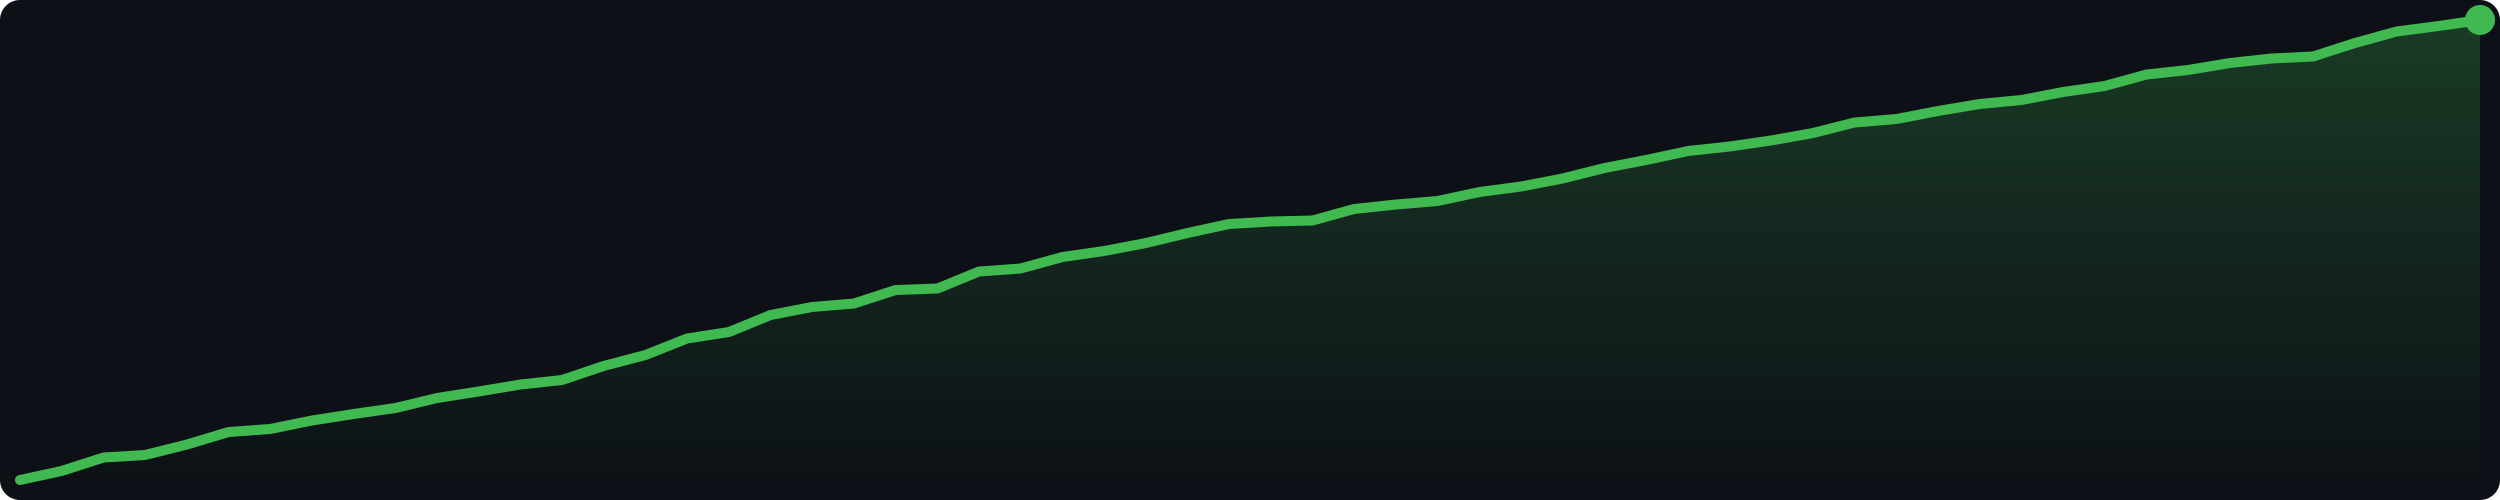
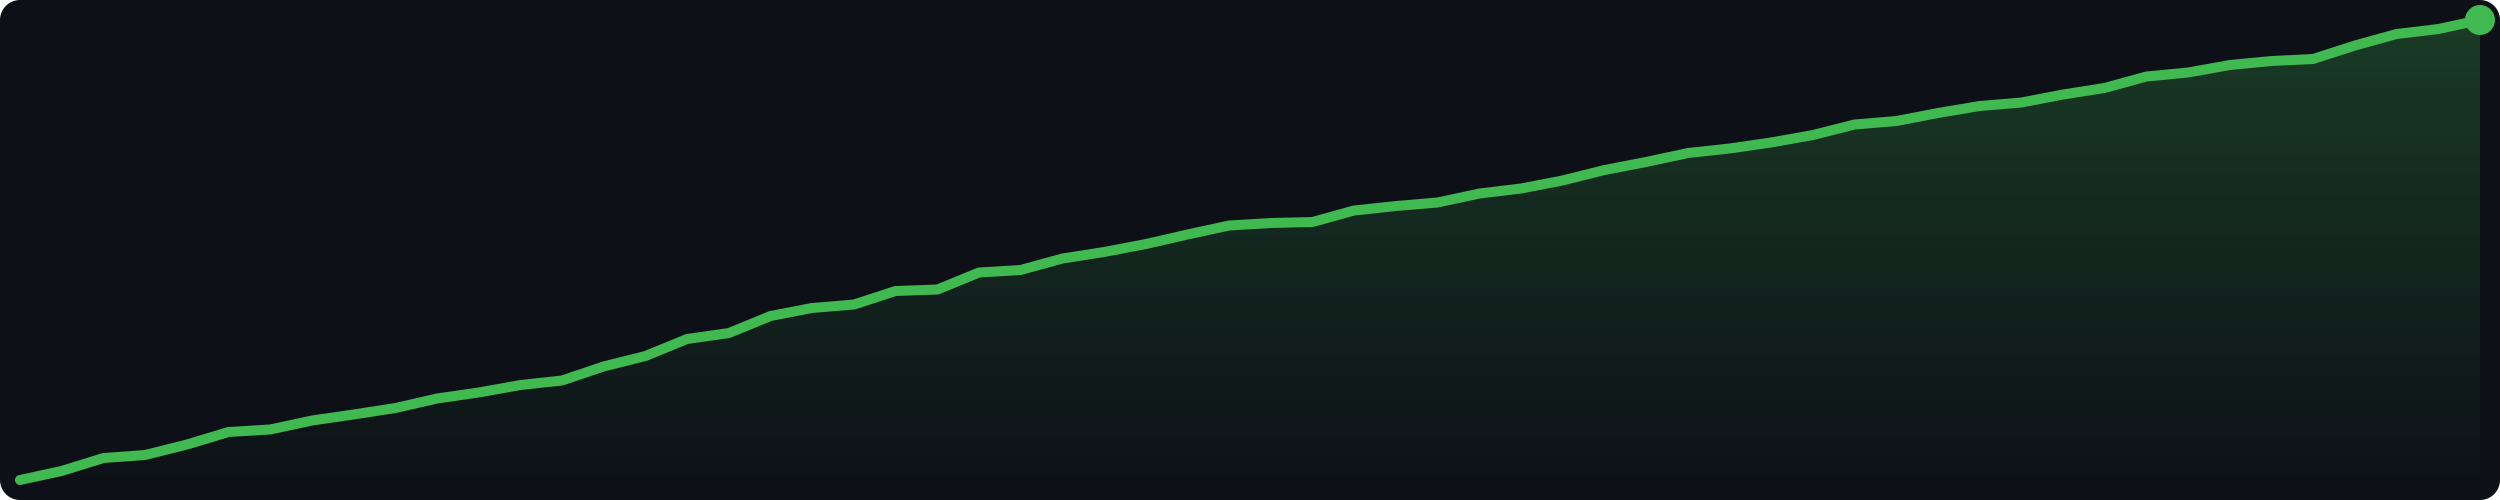
<svg xmlns="http://www.w3.org/2000/svg" width="500" height="100" viewBox="0 0 500 100">
  <defs>
    <linearGradient id="g" x1="0" y1="0" x2="0" y2="1">
      <stop offset="0%" stop-color="#3fb950" stop-opacity="0.25" />
      <stop offset="100%" stop-color="#3fb950" stop-opacity="0.0" />
    </linearGradient>
  </defs>
  <rect width="500" height="100" fill="#0d1117" rx="4" />
-   <polygon points="4.0,96.0 12.3,94.2 20.7,91.5 29.0,91.0 37.4,88.9 45.7,86.4 54.0,85.8 62.4,84.1 70.7,82.8 79.1,81.6 87.4,79.6 95.7,78.3 104.1,76.9 112.4,76.0 120.7,73.2 129.1,71.0 137.4,67.7 145.8,66.4 154.1,63.0 162.4,61.4 170.8,60.7 179.1,58.0 187.5,57.7 195.8,54.3 204.1,53.7 212.5,51.4 220.8,50.2 229.2,48.6 237.5,46.6 245.8,44.8 254.2,44.3 262.5,44.1 270.8,41.8 279.2,40.9 287.5,40.2 295.9,38.4 304.2,37.3 312.5,35.7 320.9,33.6 329.2,32.0 337.6,30.2 345.9,29.3 354.2,28.1 362.6,26.6 370.9,24.5 379.3,23.8 387.6,22.2 395.9,20.8 404.3,20.0 412.6,18.4 420.9,17.2 429.3,14.9 437.6,14.0 446.0,12.6 454.3,11.7 462.6,11.3 471.0,8.6 479.3,6.3 487.7,5.2 496.0,4.0 496.0,96 4.0,96" fill="url(#g)" />
-   <polyline points="4.0,96.0 12.3,94.2 20.7,91.5 29.0,91.0 37.4,88.9 45.7,86.4 54.0,85.8 62.4,84.1 70.7,82.8 79.1,81.6 87.4,79.6 95.7,78.3 104.1,76.9 112.4,76.0 120.7,73.2 129.1,71.0 137.4,67.7 145.8,66.4 154.1,63.0 162.4,61.4 170.8,60.7 179.1,58.0 187.5,57.7 195.8,54.3 204.1,53.7 212.5,51.4 220.8,50.2 229.2,48.6 237.5,46.6 245.8,44.8 254.2,44.3 262.5,44.1 270.8,41.8 279.2,40.9 287.5,40.2 295.9,38.4 304.2,37.3 312.5,35.7 320.9,33.6 329.2,32.0 337.6,30.2 345.9,29.3 354.2,28.1 362.6,26.6 370.9,24.5 379.3,23.8 387.6,22.2 395.9,20.8 404.3,20.0 412.6,18.4 420.9,17.2 429.3,14.9 437.6,14.0 446.0,12.6 454.3,11.7 462.6,11.3 471.0,8.6 479.3,6.3 487.7,5.2 496.0,4.0" fill="none" stroke="#3fb950" stroke-width="2" stroke-linejoin="round" stroke-linecap="round" />
+   <polygon points="4.0,96.0 12.3,94.2 20.7,91.6 29.0,91.0 37.4,88.9 45.7,86.4 54.0,85.9 62.4,84.1 70.7,82.9 79.1,81.6 87.4,79.7 95.7,78.5 104.1,77.0 112.4,76.1 120.7,73.3 129.1,71.2 137.4,67.8 145.8,66.6 154.1,63.2 162.4,61.6 170.8,60.9 179.1,58.2 187.5,57.9 195.8,54.5 204.1,54.0 212.5,51.7 220.8,50.4 229.2,48.8 237.5,46.9 245.8,45.1 254.2,44.6 262.5,44.4 270.8,42.1 279.2,41.2 287.5,40.5 295.9,38.7 304.2,37.7 312.5,36.1 320.9,34.0 329.2,32.4 337.6,30.6 345.9,29.7 354.2,28.5 362.6,27.0 370.9,24.9 379.3,24.2 387.6,22.6 395.9,21.2 404.3,20.5 412.6,18.9 420.9,17.6 429.3,15.3 437.6,14.5 446.0,13.0 454.3,12.2 462.6,11.8 471.0,9.1 479.3,6.8 487.7,5.8 496.0,4.0 496.0,96 4.0,96" fill="url(#g)" />
+   <polyline points="4.0,96.0 12.3,94.2 20.7,91.6 29.0,91.0 37.4,88.9 45.7,86.4 54.0,85.9 62.4,84.1 70.7,82.9 79.1,81.6 87.4,79.7 95.7,78.5 104.1,77.0 112.4,76.1 120.7,73.3 129.1,71.2 137.4,67.8 145.8,66.6 154.1,63.2 162.4,61.6 170.8,60.9 179.1,58.2 187.5,57.9 195.8,54.5 204.1,54.0 212.5,51.7 220.8,50.4 229.2,48.8 237.5,46.9 245.8,45.1 254.2,44.6 262.5,44.4 270.8,42.1 279.2,41.2 287.5,40.5 295.9,38.7 304.2,37.7 312.5,36.1 320.9,34.0 329.2,32.4 337.6,30.6 345.9,29.7 354.2,28.5 362.6,27.0 370.9,24.9 379.3,24.2 387.6,22.6 395.9,21.2 404.3,20.5 412.6,18.9 420.9,17.6 429.3,15.3 437.6,14.5 446.0,13.0 454.3,12.2 462.6,11.8 471.0,9.1 479.3,6.8 487.7,5.8 496.0,4.0" fill="none" stroke="#3fb950" stroke-width="2" stroke-linejoin="round" stroke-linecap="round" />
  <circle cx="496.0" cy="4.0" r="3" fill="#3fb950" />
</svg>
